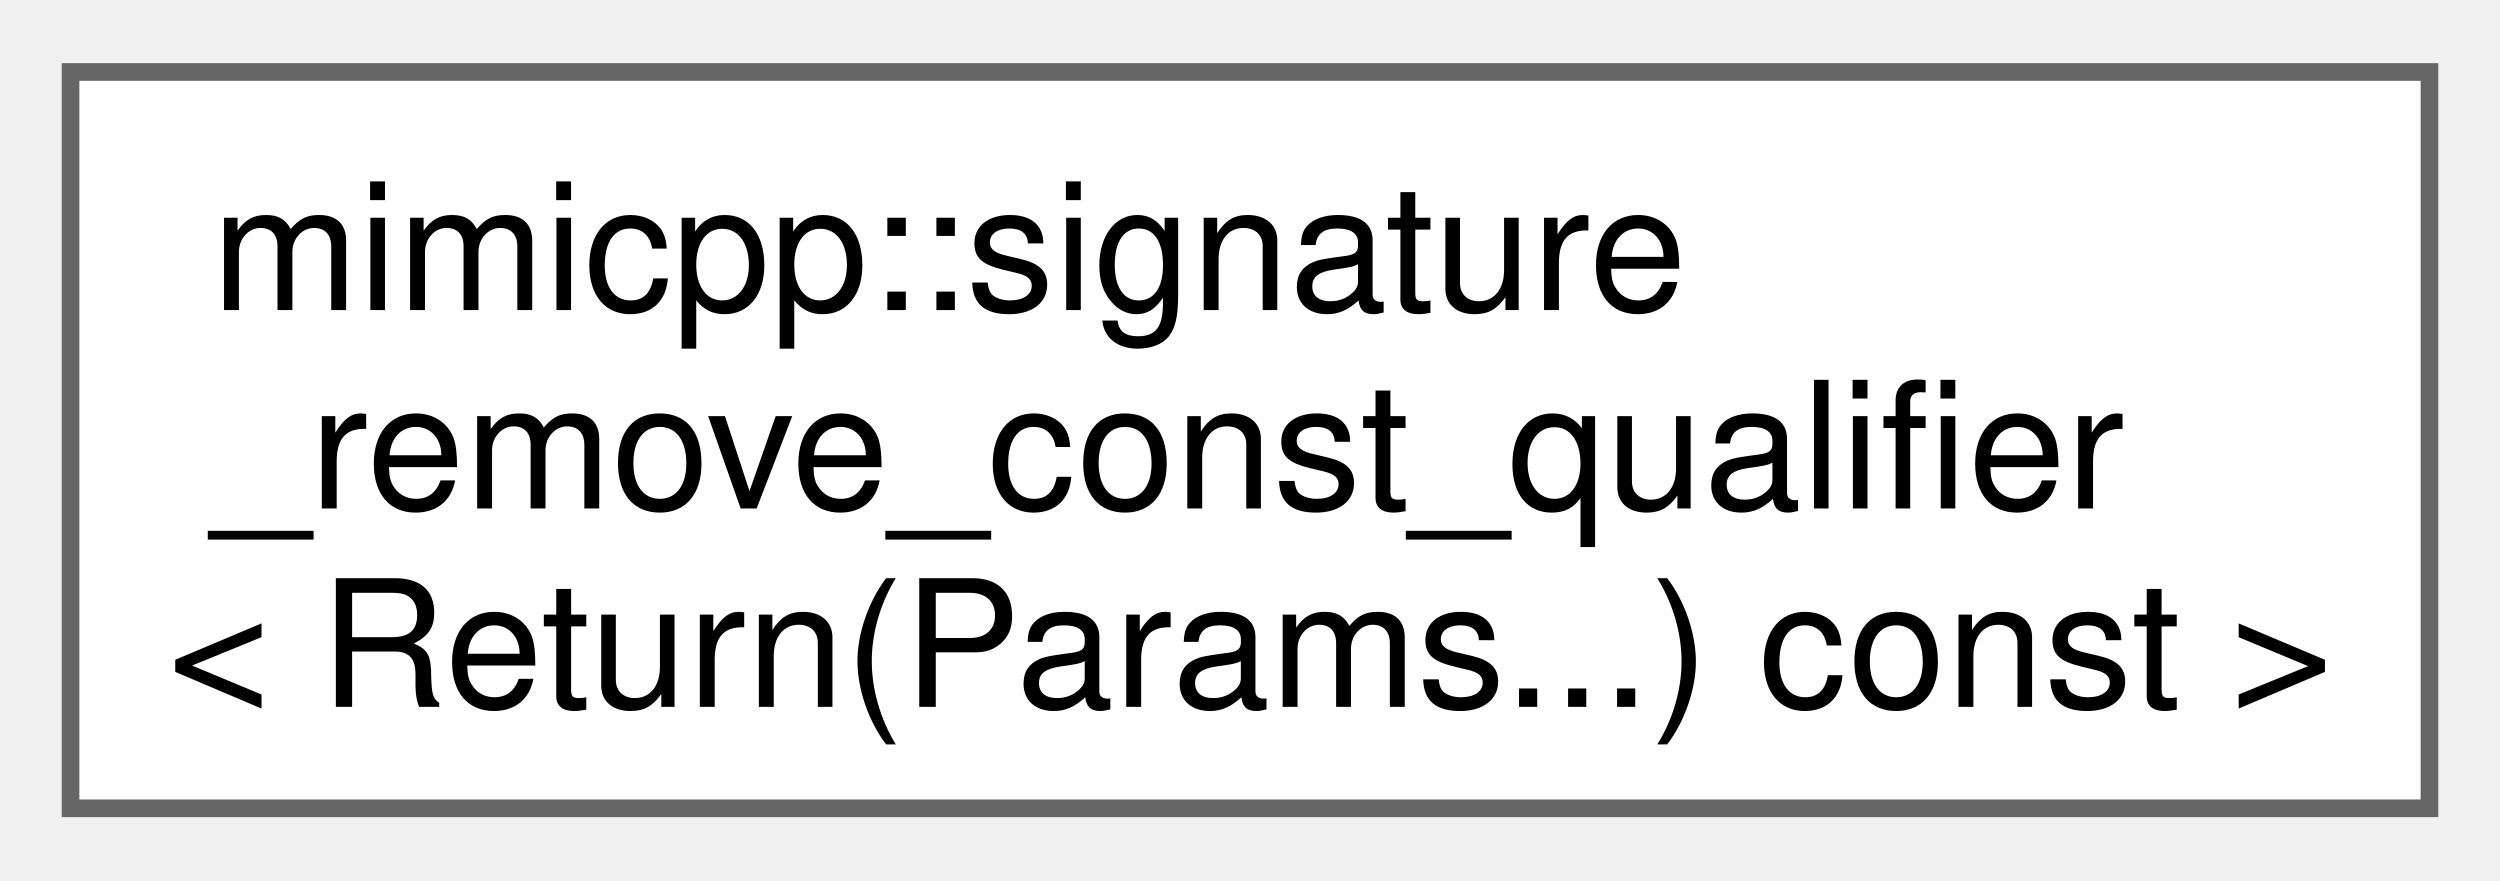
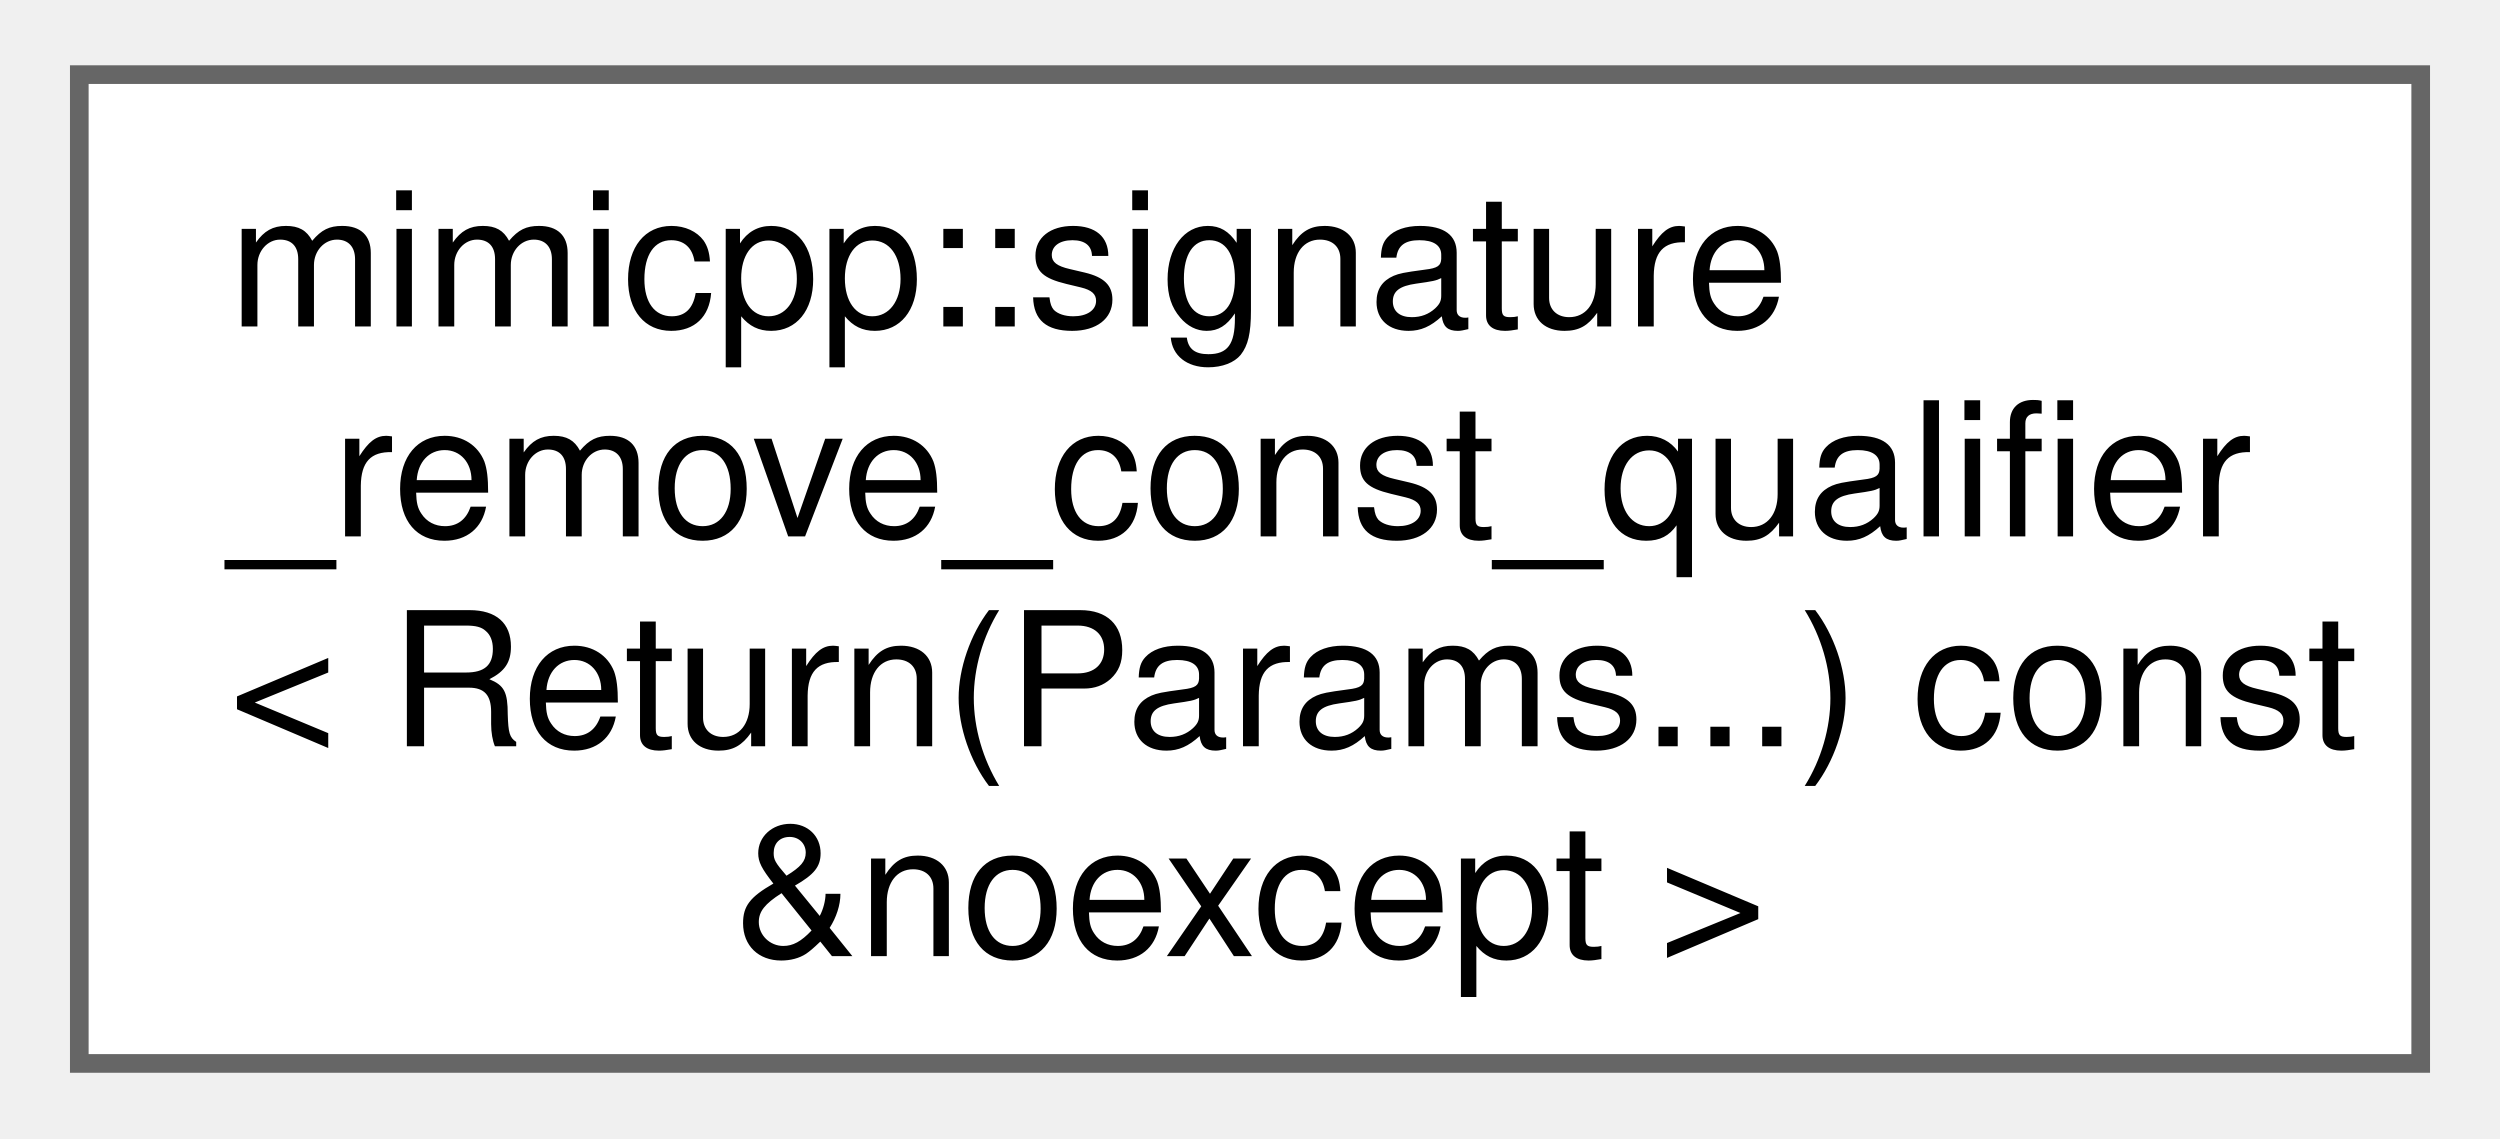
- <svg xmlns="http://www.w3.org/2000/svg" xmlns:xlink="http://www.w3.org/1999/xlink" width="142pt" height="50pt" viewBox="0.00 0.00 141.75 49.75">
-   <g id="graph0" class="graph" transform="scale(1 1) rotate(0) translate(4 45.75)">
+ <svg xmlns="http://www.w3.org/2000/svg" xmlns:xlink="http://www.w3.org/1999/xlink" width="134pt" height="61pt" viewBox="0.00 0.00 133.50 61.00">
+   <g id="graph0" class="graph" transform="scale(1 1) rotate(0) translate(4 57)">
    <g id="Node000000" class="node">
      <g id="a_Node000000">
-         <a xlink:href="d4/d61/structmimicpp_1_1signature__remove__const__qualifier_3_01_return_07_params_8_8_8_08_01const_01_4.html" target="_top" xlink:title=" ">
-           <polygon fill="white" stroke="#666666" points="133.75,-41.75 0,-41.75 0,0 133.75,0 133.75,-41.75" />
-           <text text-anchor="start" x="8" y="-28.25" font-family="Helvetica,sans-Serif" font-size="10.00">mimicpp::signature</text>
-           <text text-anchor="start" x="8" y="-17" font-family="Helvetica,sans-Serif" font-size="10.00">_remove_const_qualifier</text>
-           <text text-anchor="middle" x="66.88" y="-5.75" font-family="Helvetica,sans-Serif" font-size="10.00">&lt; Return(Params...) const &gt;</text>
+         <a xlink:href="d8/de6/structmimicpp_1_1signature__remove__const__qualifier.html" target="_top" xlink:title=" ">
+           <polygon fill="white" stroke="#666666" points="125.5,-53 0,-53 0,0 125.5,0 125.5,-53" />
+           <text text-anchor="start" x="8" y="-39.5" font-family="Helvetica,sans-Serif" font-size="10.00">mimicpp::signature</text>
+           <text text-anchor="start" x="8" y="-28.25" font-family="Helvetica,sans-Serif" font-size="10.00">_remove_const_qualifier</text>
+           <text text-anchor="start" x="8" y="-17" font-family="Helvetica,sans-Serif" font-size="10.00">&lt; Return(Params...) const</text>
+           <text text-anchor="middle" x="62.75" y="-5.75" font-family="Helvetica,sans-Serif" font-size="10.00"> &amp;noexcept &gt;</text>
        </a>
      </g>
    </g>
  </g>
</svg>
